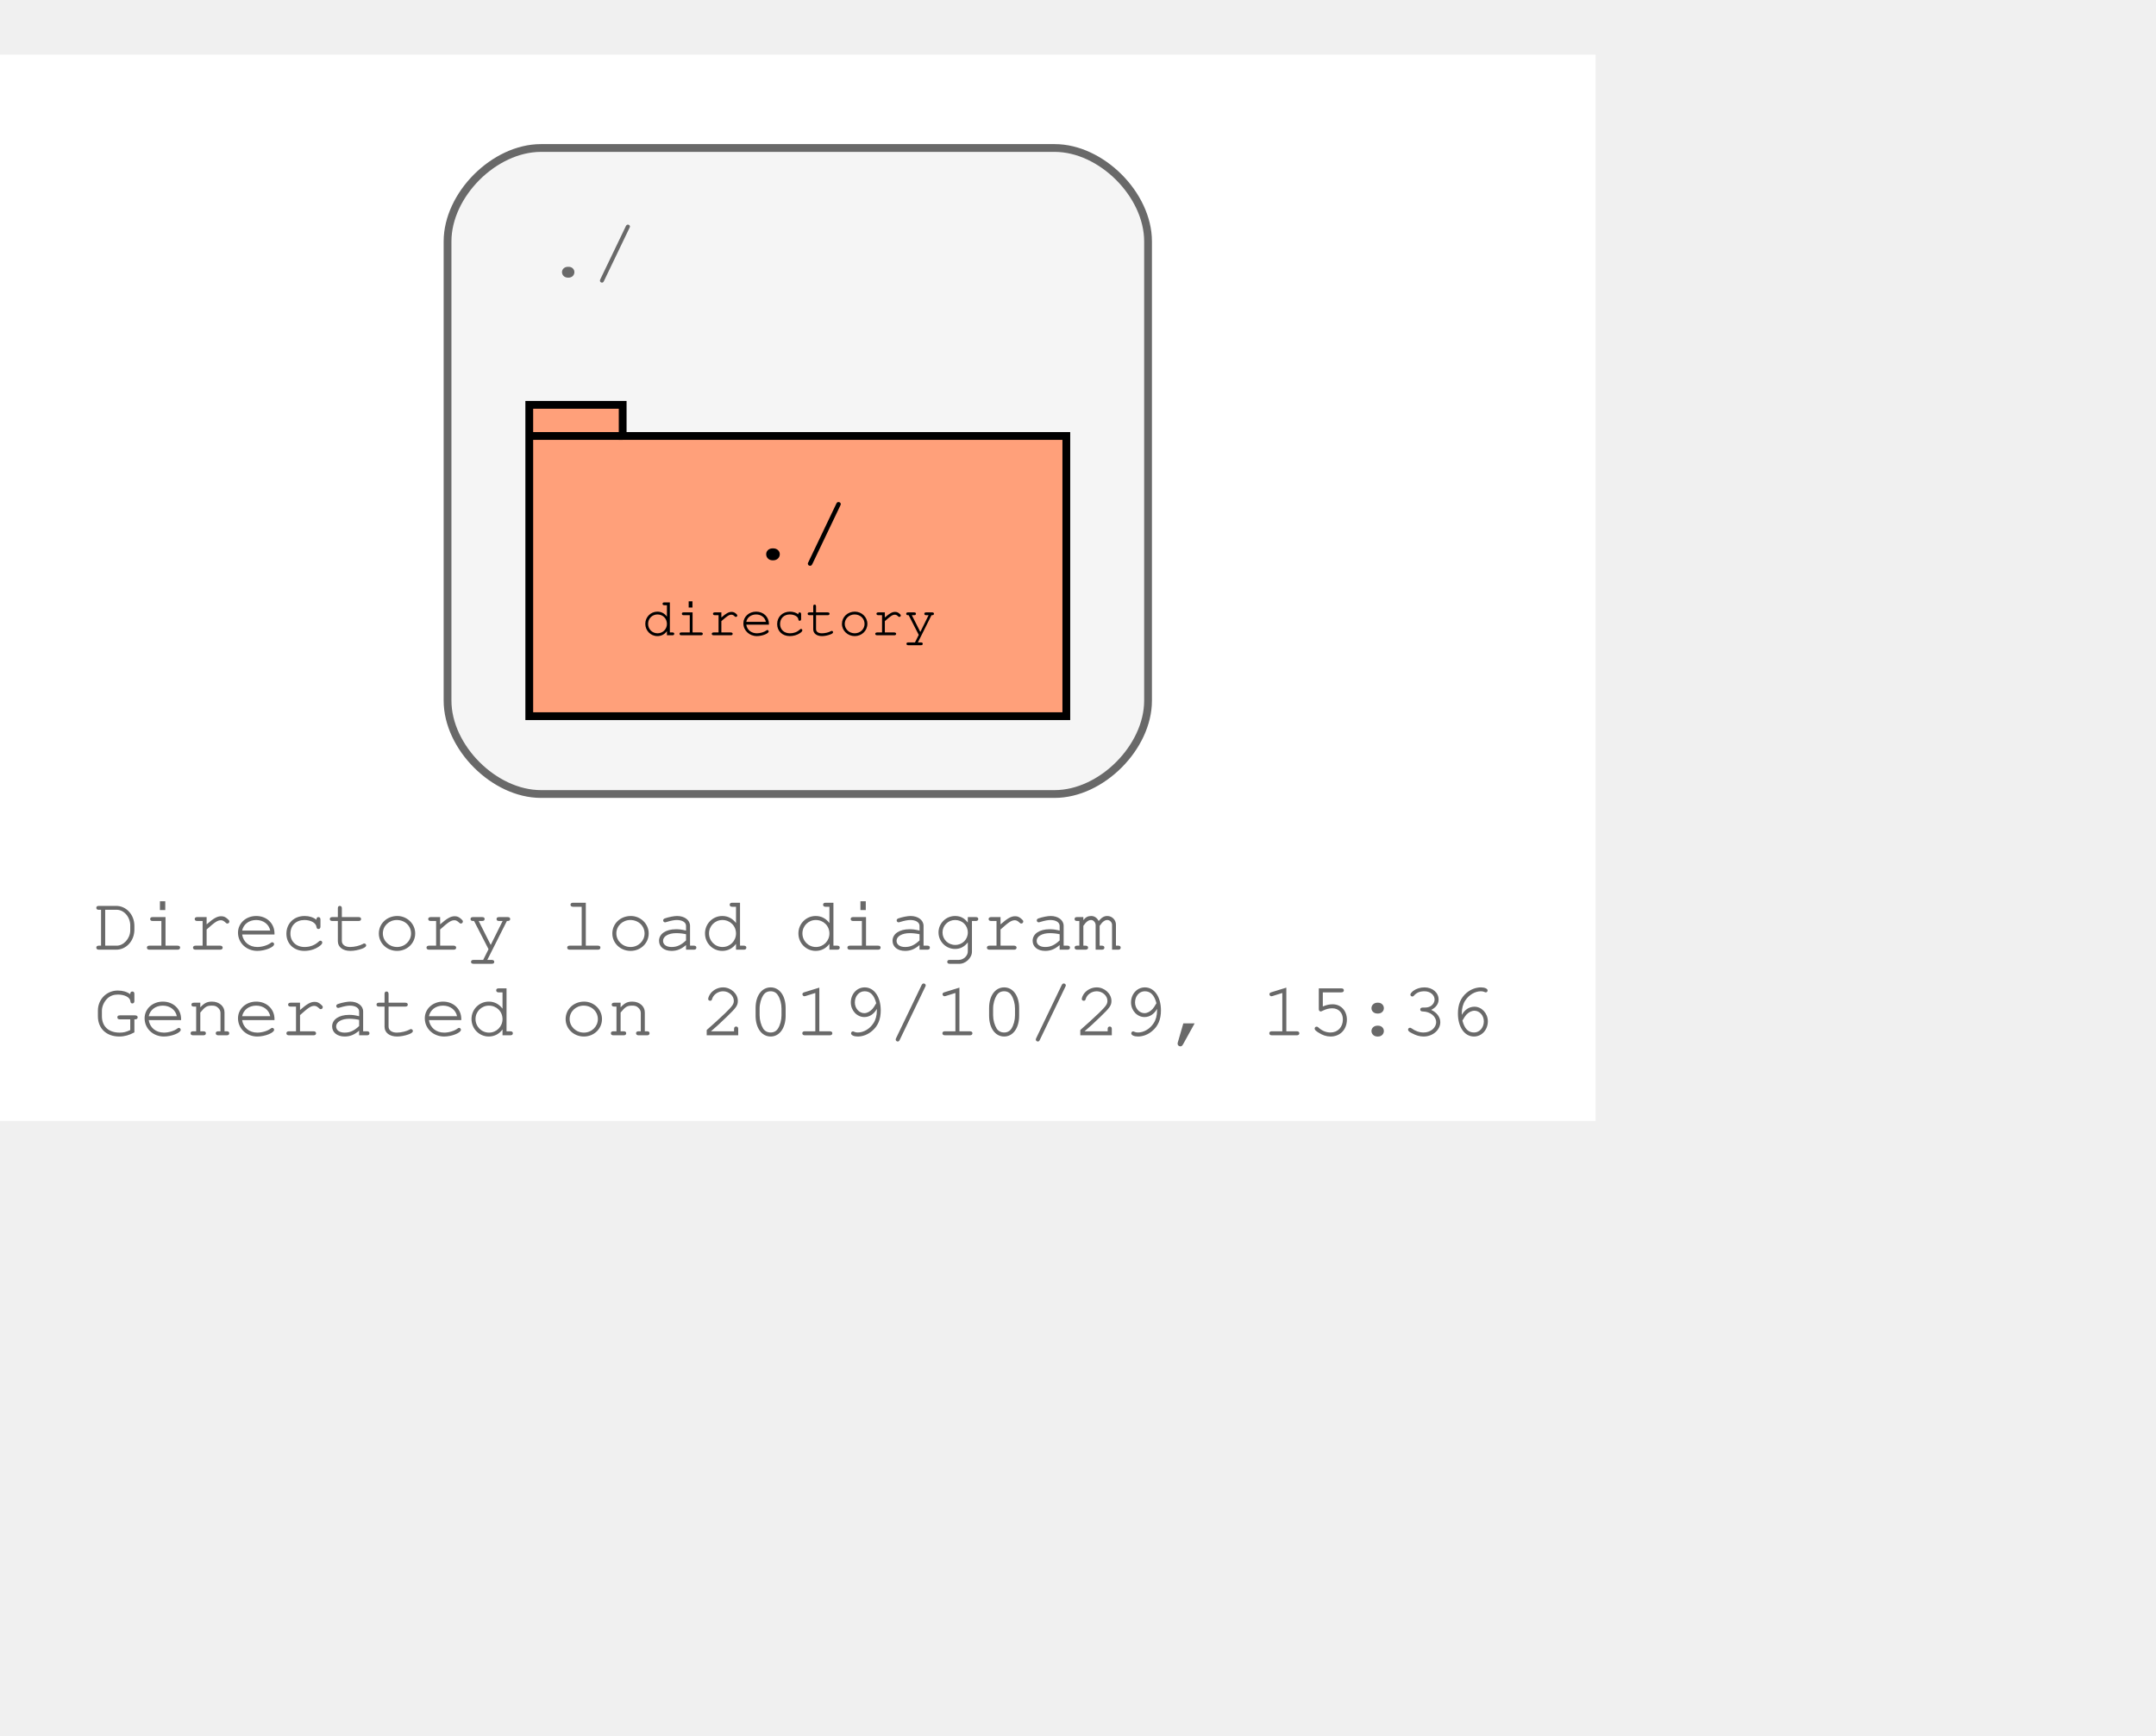
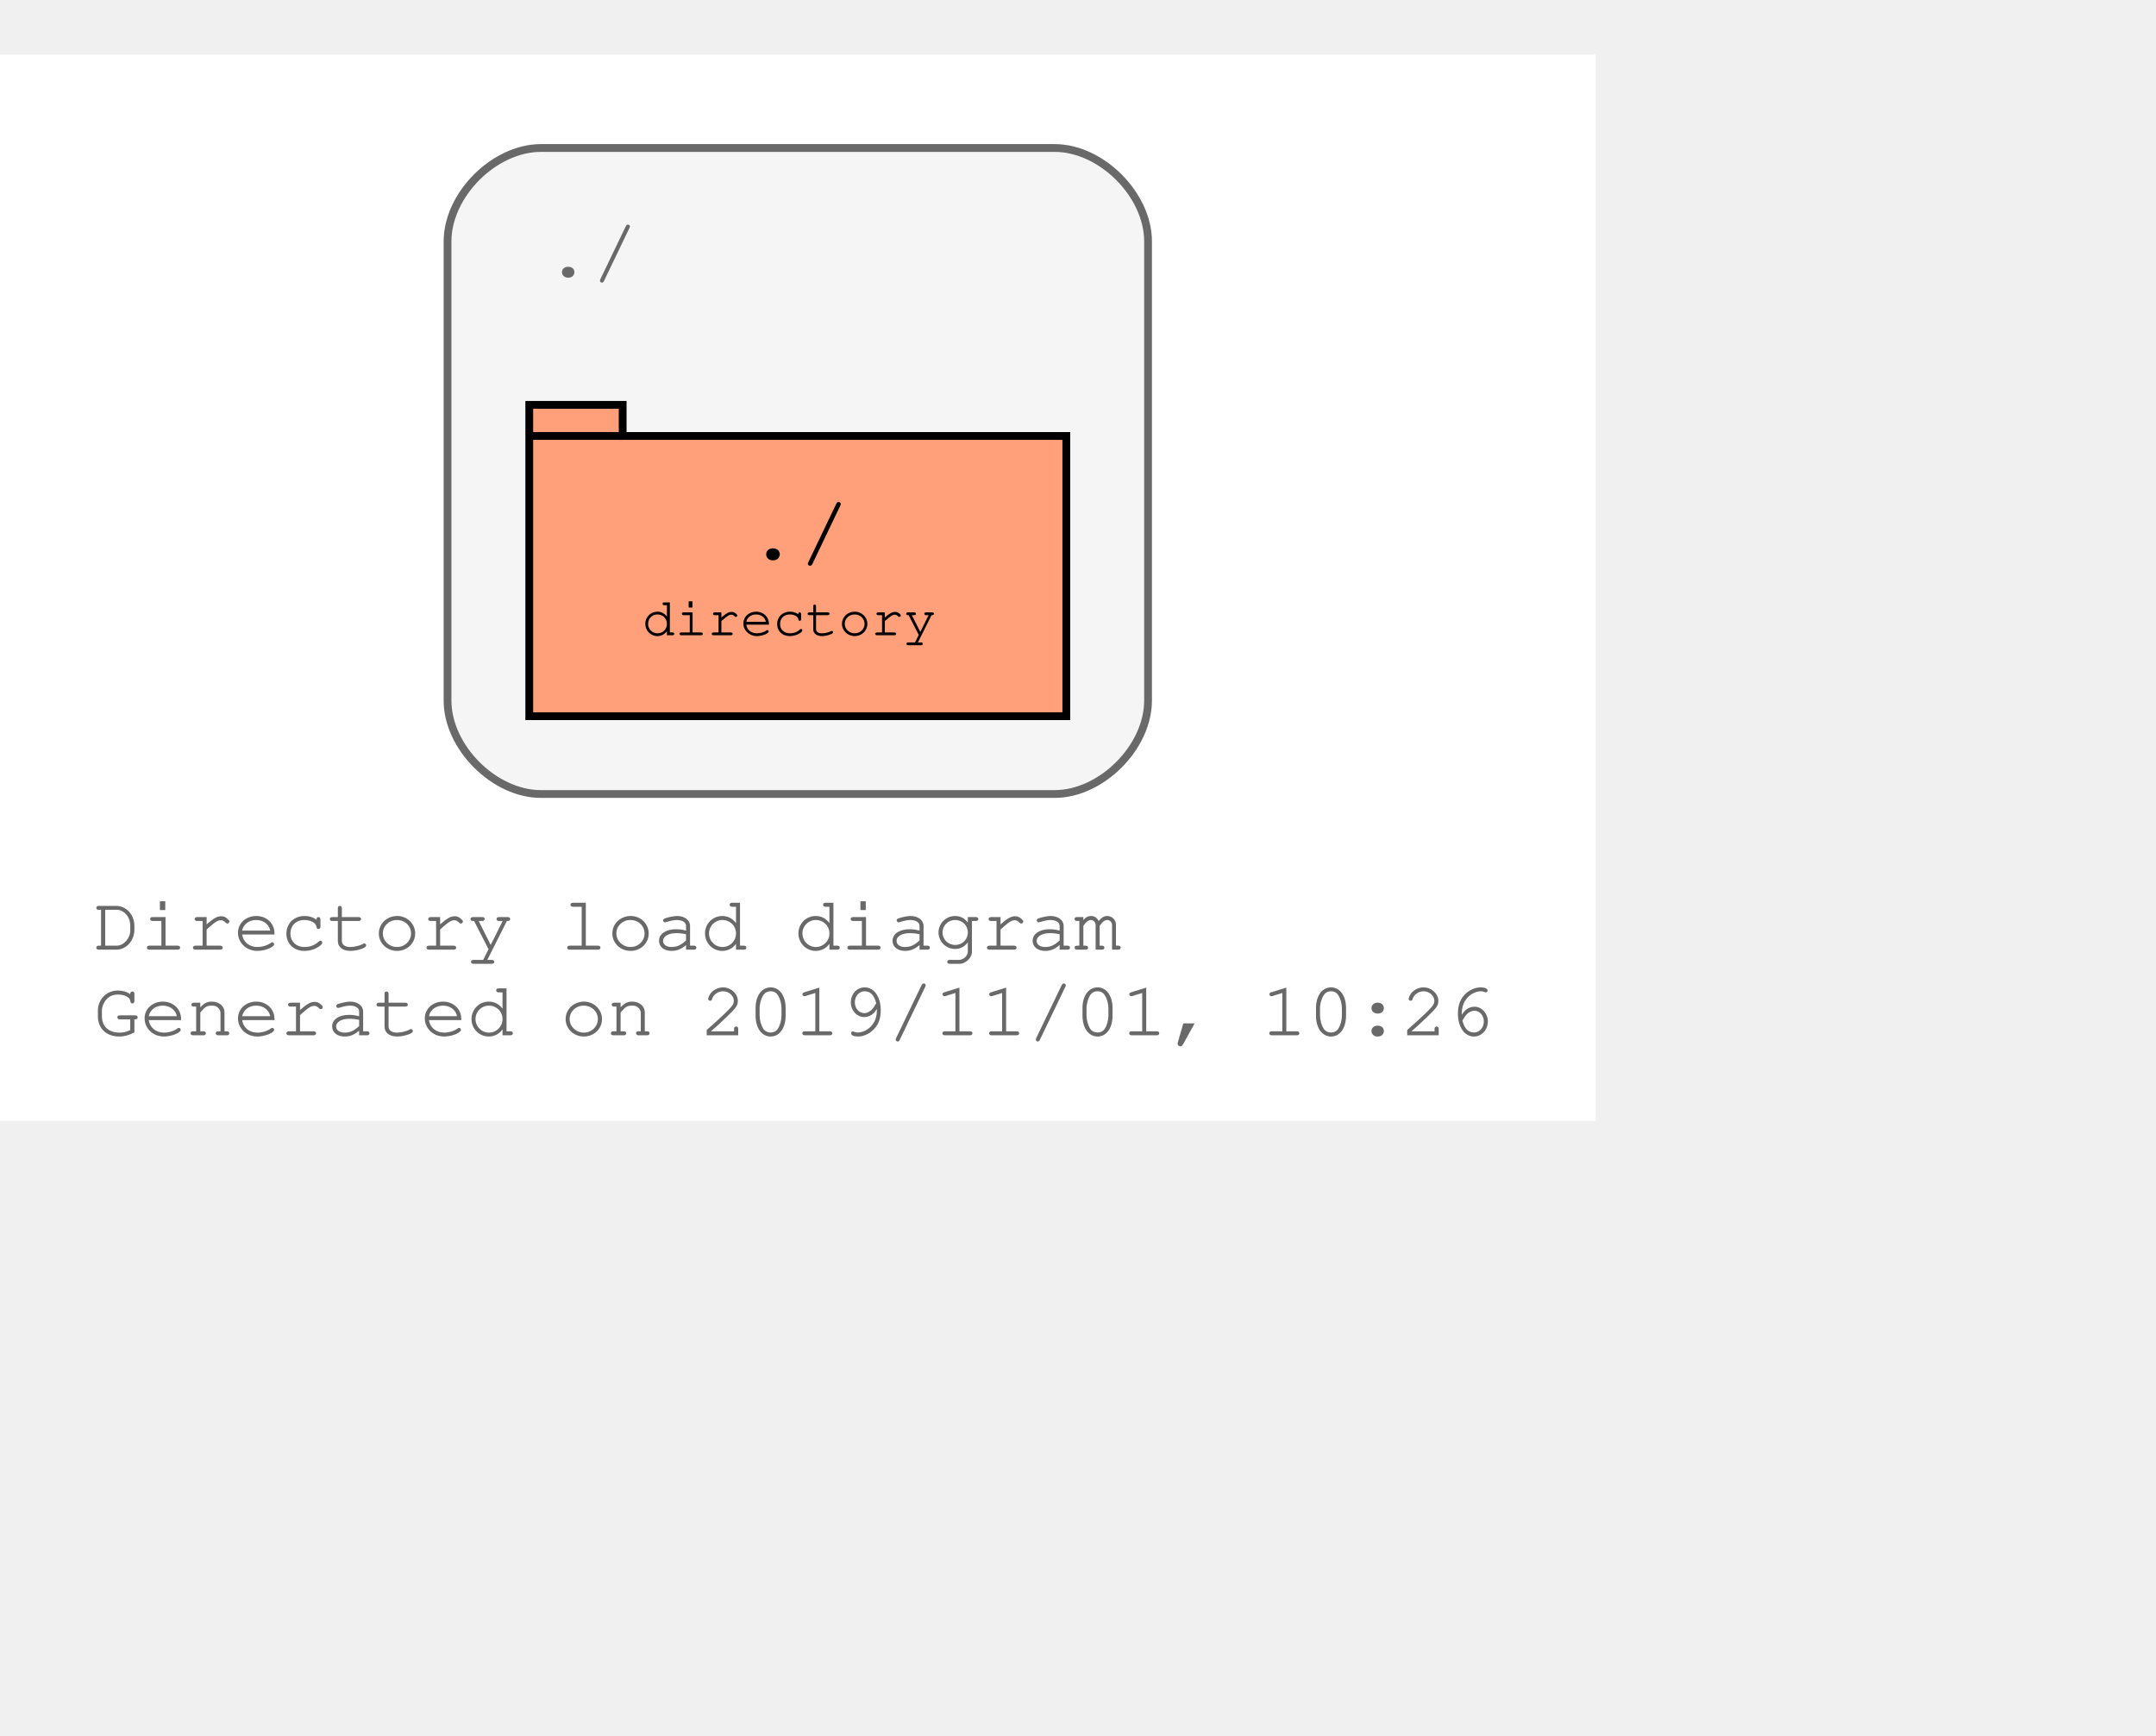
<svg xmlns="http://www.w3.org/2000/svg" width="349pt" height="281pt" viewBox="72.00 72.00 277.00 209.00">
  <g id="graph0" class="graph" transform="scale(1 1) rotate(0) translate(76 205)">
    <polygon fill="#ffffff" stroke="transparent" points="-4,4 -4,-133 201,-133 201,4 -4,4" />
    <text text-anchor="start" x="8" y="-18" font-family="Courier,monospace" font-size="10.00" fill="#696969">Directory load diagram</text>
-     <text text-anchor="start" x="8" y="-7" font-family="Courier,monospace" font-size="10.00" fill="#696969">Generated on 2019/10/29, 15:36</text>
+     <text text-anchor="start" x="8" y="-7" font-family="Courier,monospace" font-size="10.00" fill="#696969">Generated on 2019/11/01, 10:26</text>
    <g id="clust1" class="cluster">
      <path fill="#f5f5f5" stroke="#696969" d="M65.5,-38C65.5,-38 131.5,-38 131.5,-38 137.5,-38 143.5,-44 143.5,-50 143.5,-50 143.5,-109 143.5,-109 143.5,-115 137.5,-121 131.5,-121 131.5,-121 65.5,-121 65.5,-121 59.5,-121 53.5,-115 53.5,-109 53.5,-109 53.5,-50 53.5,-50 53.5,-44 59.5,-38 65.5,-38" />
      <text text-anchor="start" x="66" y="-104.5" font-family="Courier,monospace" font-size="10.00" fill="#696969">./</text>
    </g>
    <g id="node1" class="node">
      <polygon fill="#ffa07a" stroke="#000000" points="133,-84 76,-84 76,-88 64,-88 64,-48 133,-48 133,-84" />
      <polyline fill="none" stroke="#000000" points="64,-84 76,-84 " />
      <text text-anchor="start" x="72.5" y="-68.8" font-family="Courier,monospace" font-size="9.00" fill="#000000"> </text>
      <text text-anchor="start" x="92" y="-68.2" font-family="Courier,monospace" font-size="11.00" fill="#000000">./</text>
      <text text-anchor="start" x="119.5" y="-68.8" font-family="Courier,monospace" font-size="9.00" fill="#000000"> </text>
      <text text-anchor="start" x="72.5" y="-57.8" font-family="Courier,monospace" font-size="9.00" fill="#000000"> </text>
      <text text-anchor="start" x="78.5" y="-58.4" font-family="Courier,monospace" font-size="7.00" fill="#000000">directory</text>
      <text text-anchor="start" x="119.5" y="-57.8" font-family="Courier,monospace" font-size="9.00" fill="#000000"> </text>
    </g>
  </g>
</svg>
